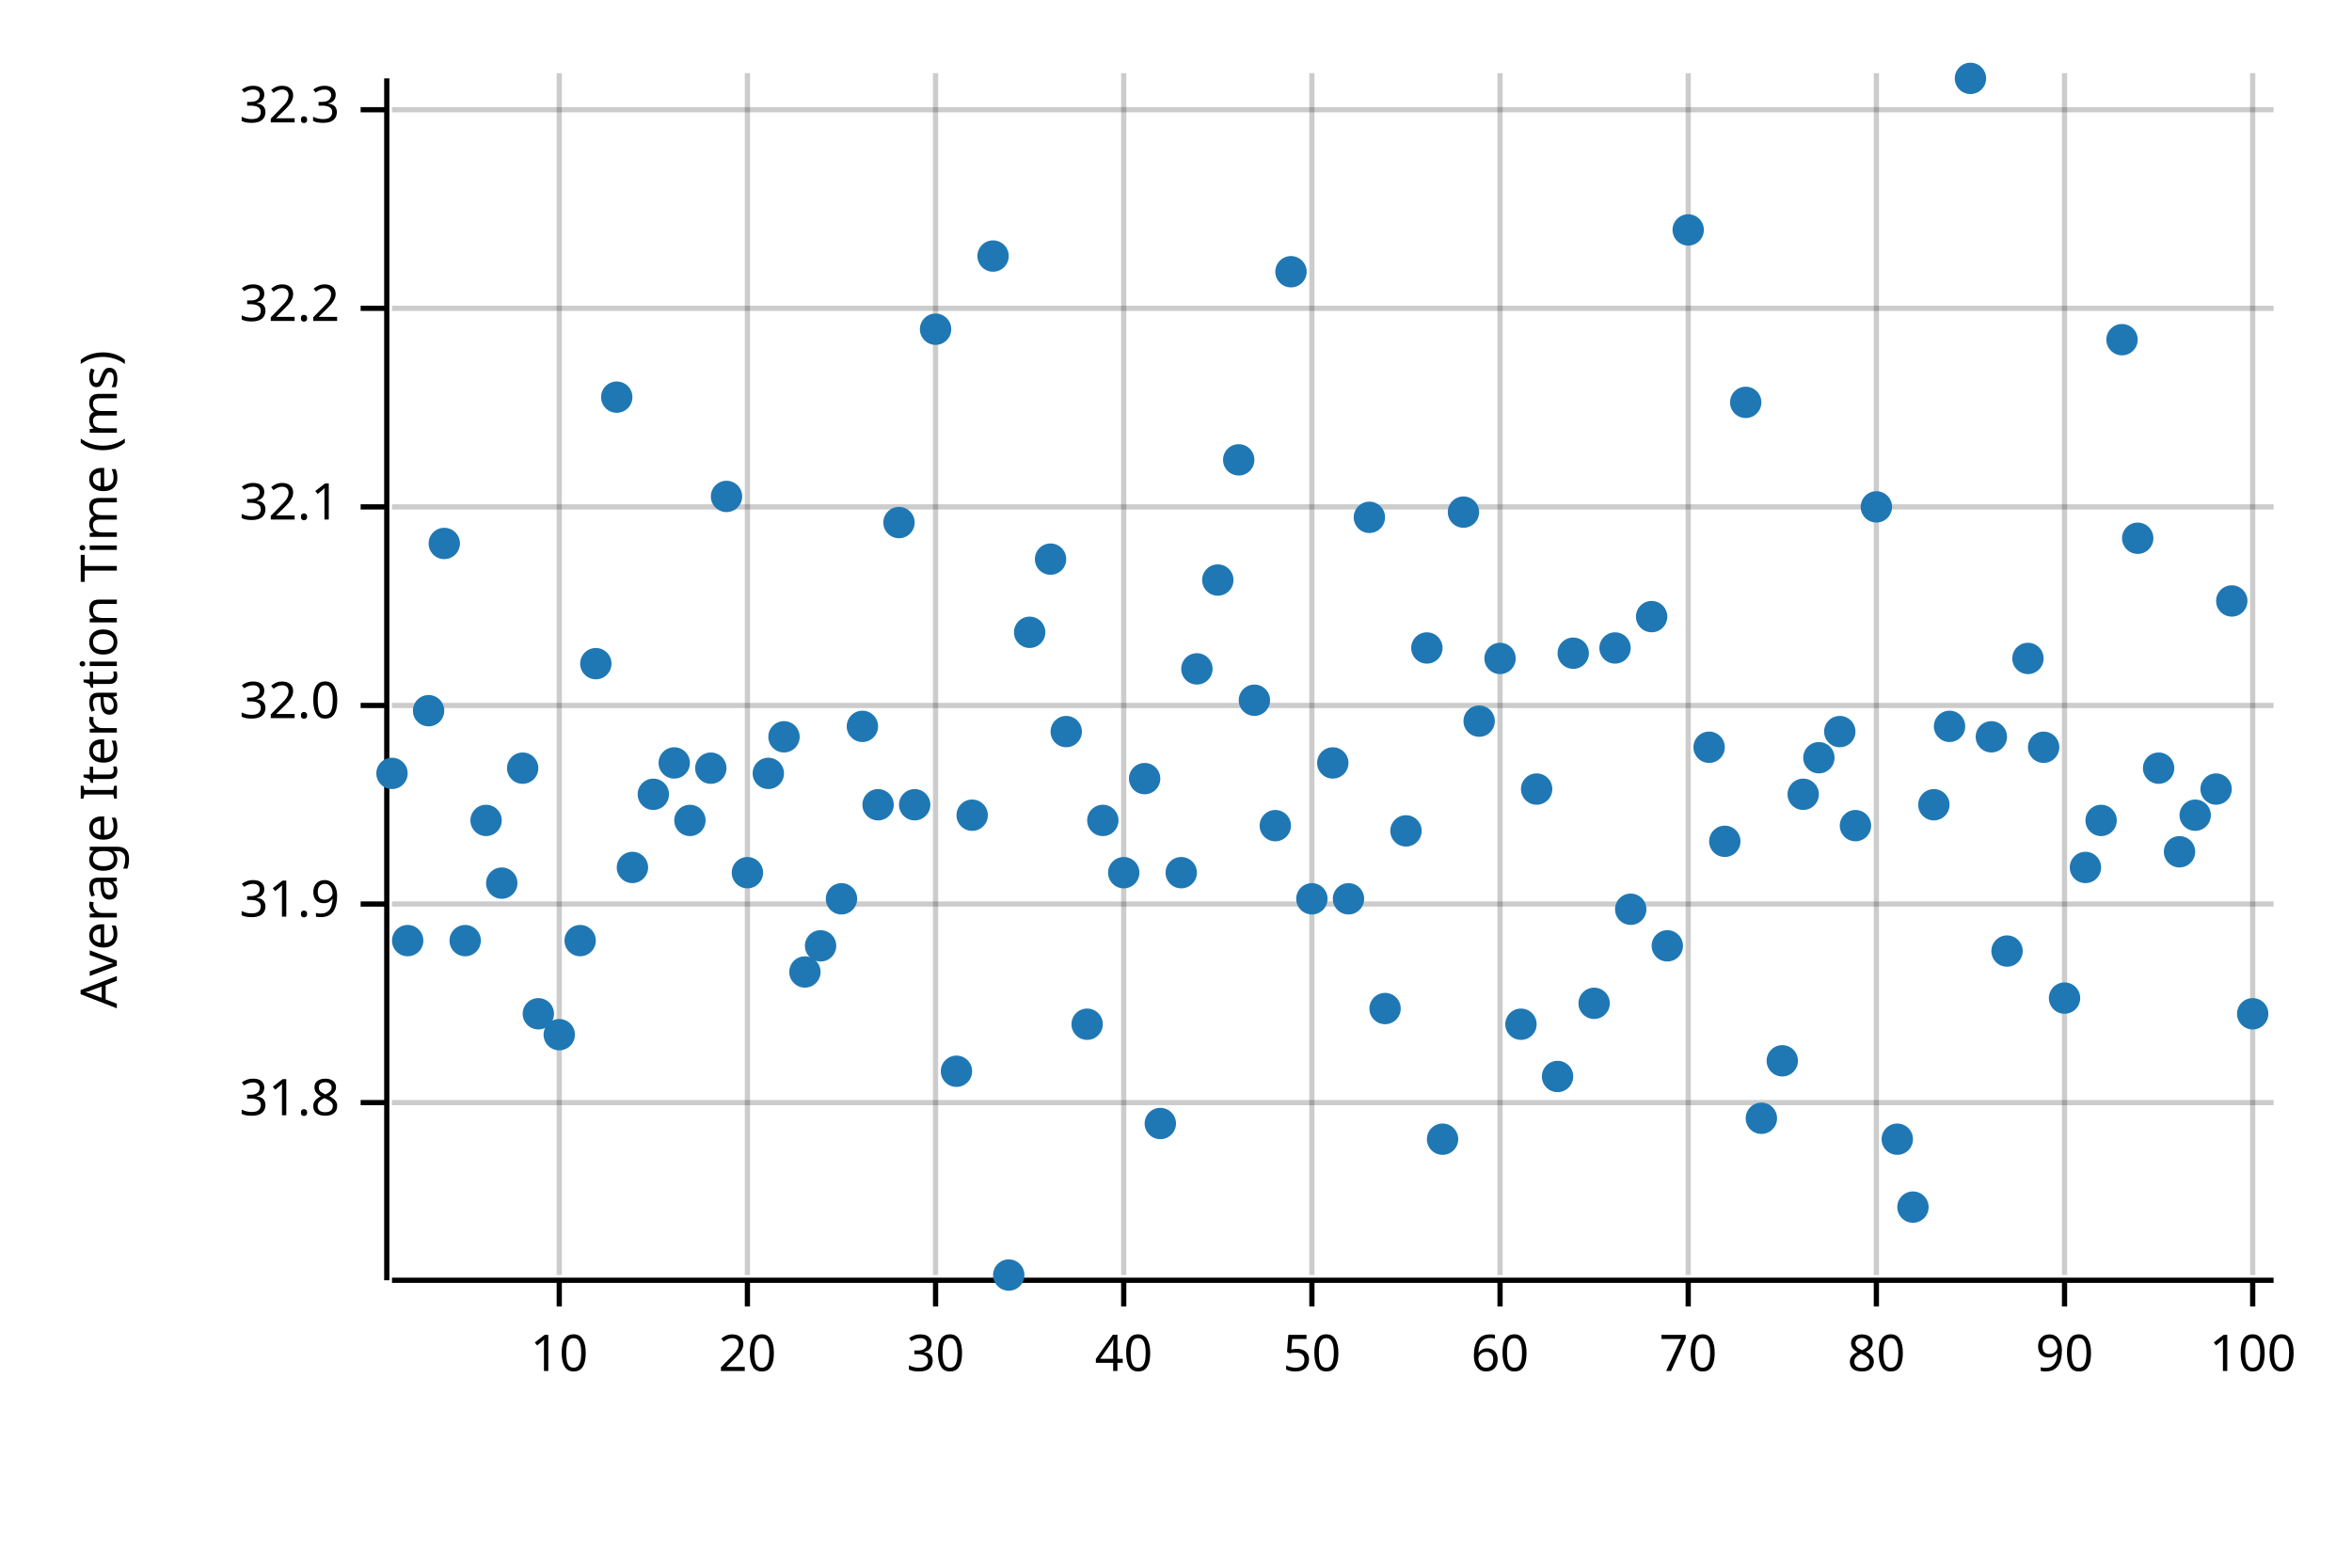
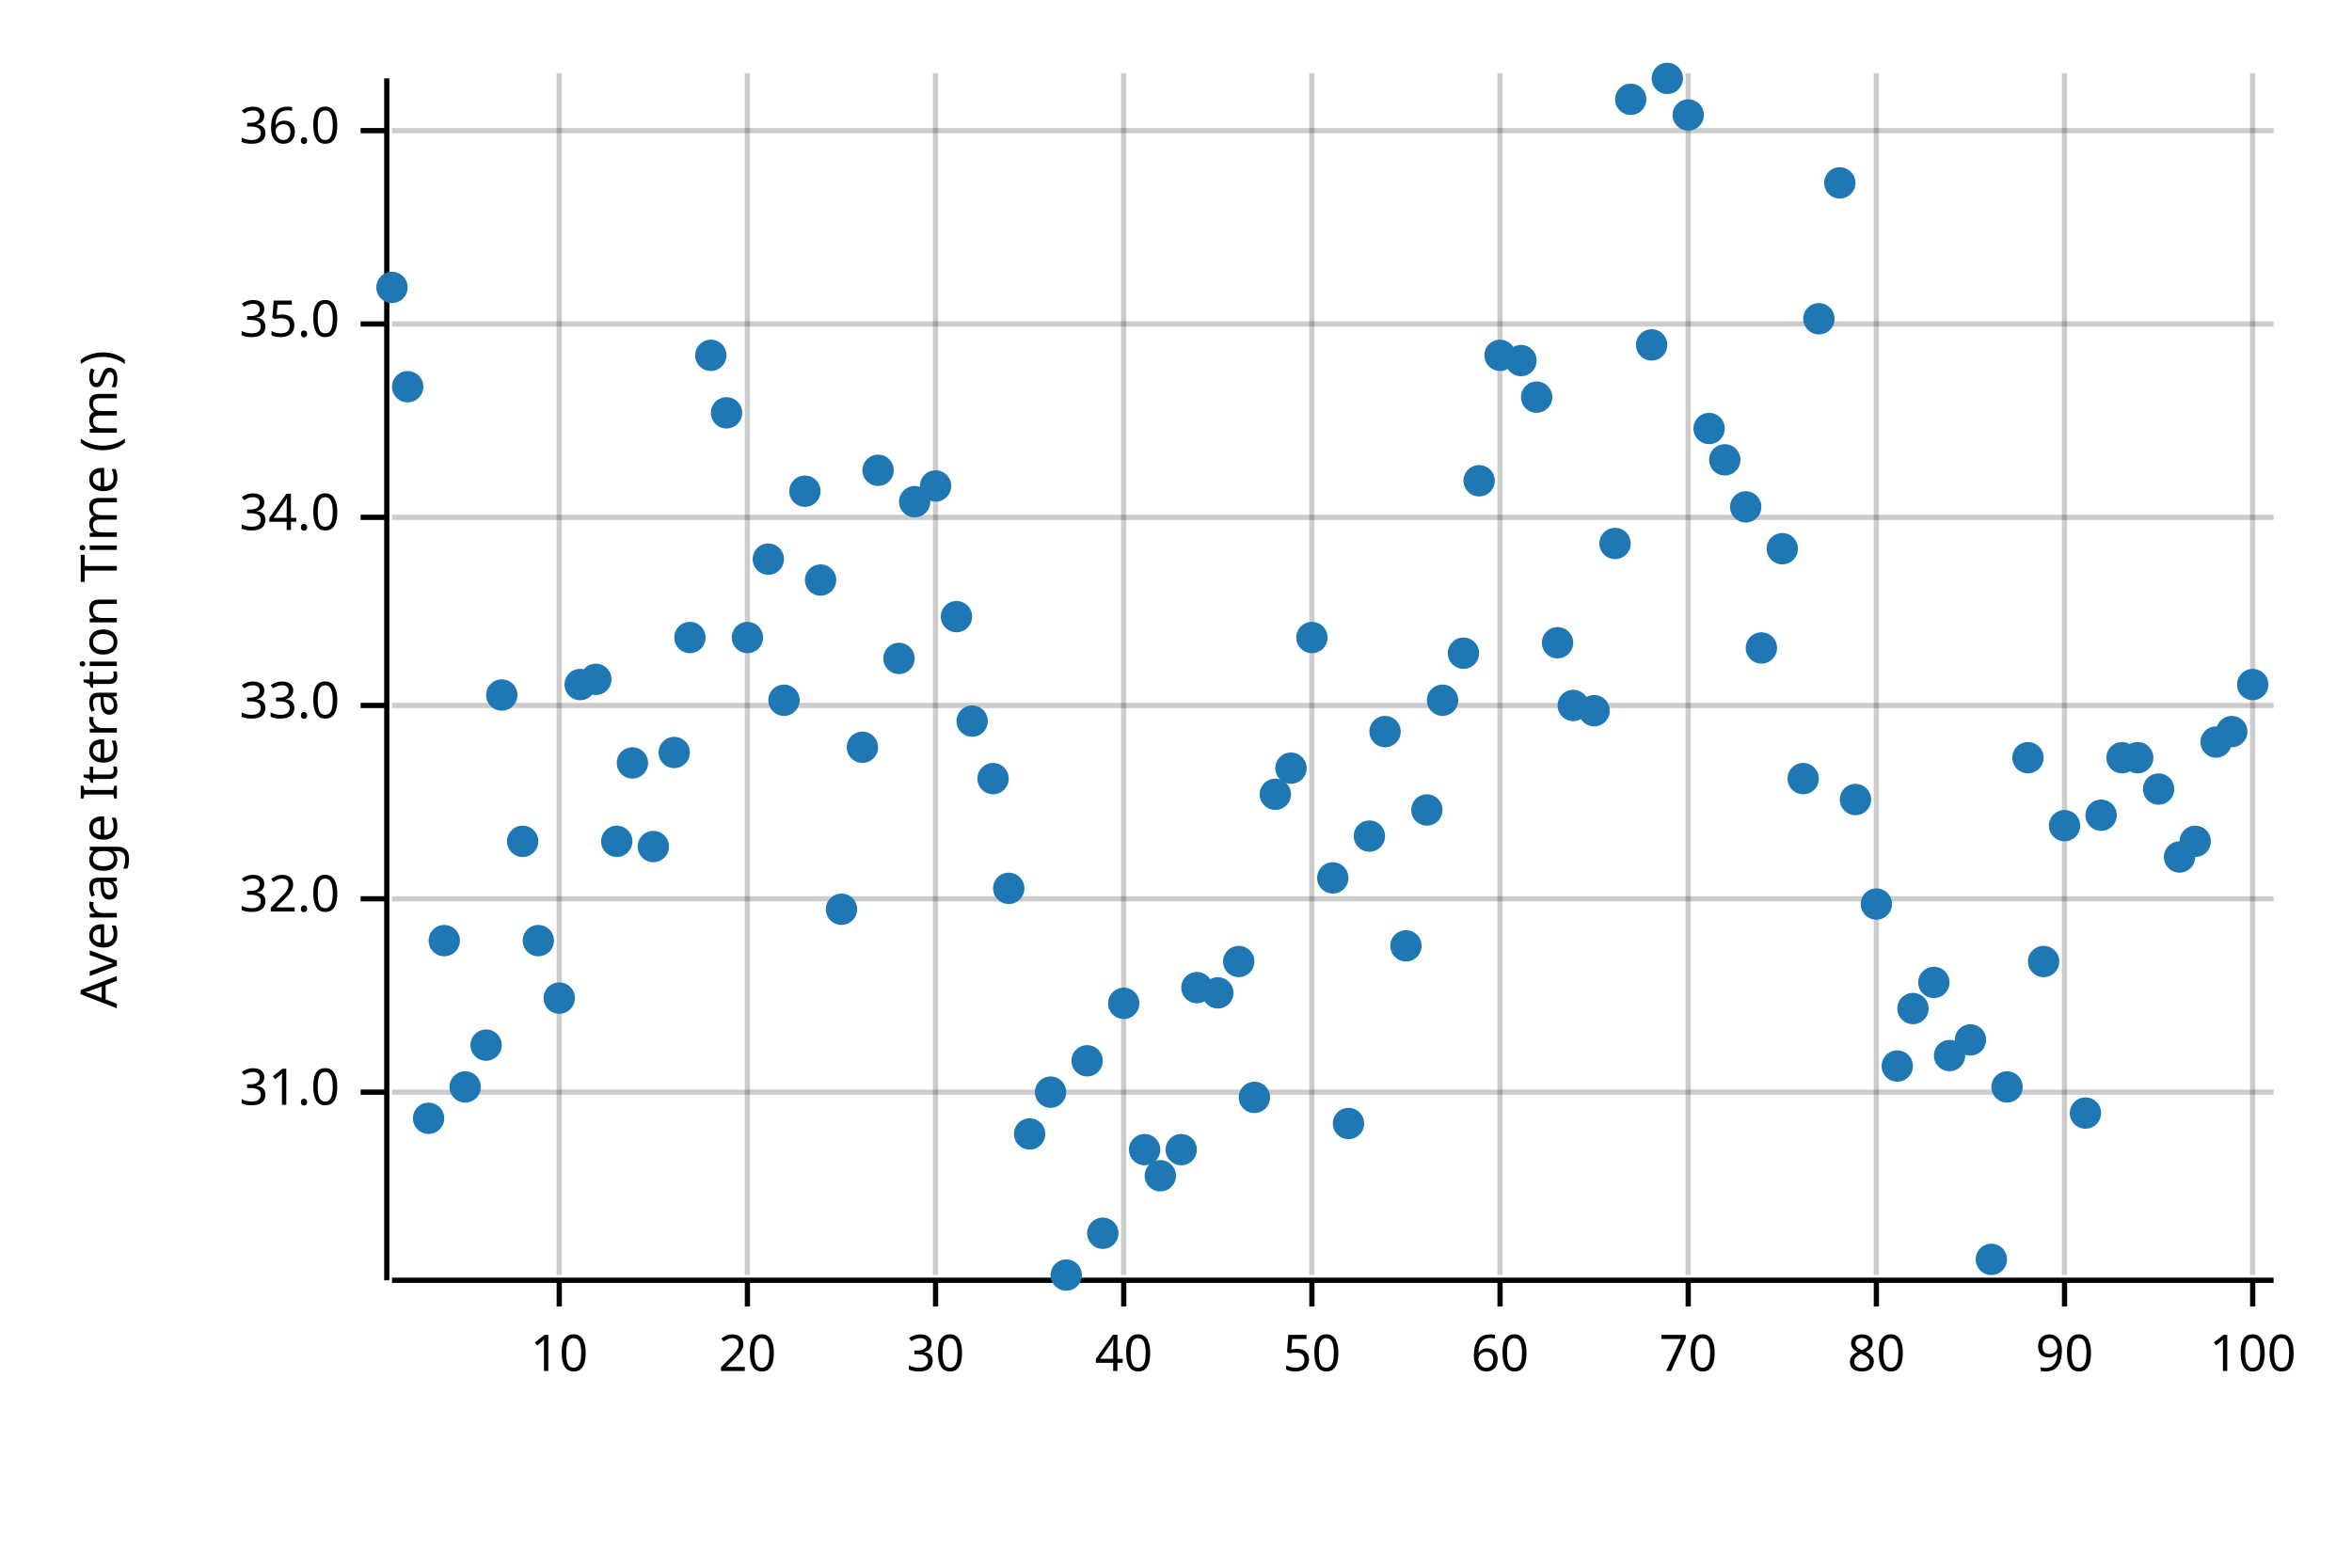
<svg xmlns="http://www.w3.org/2000/svg" width="450" height="300" viewBox="0 0 450 300">
  <text x="15" y="130" dy="0.76em" text-anchor="middle" font-family="sans-serif" font-size="9.677" opacity="1" fill="#000000" transform="rotate(270, 15, 130)">
Average Iteration Time (ms)
</text>
  <line opacity="0.2" stroke="#000000" stroke-width="1" x1="107" y1="244" x2="107" y2="14" />
  <line opacity="0.2" stroke="#000000" stroke-width="1" x1="143" y1="244" x2="143" y2="14" />
  <line opacity="0.2" stroke="#000000" stroke-width="1" x1="179" y1="244" x2="179" y2="14" />
  <line opacity="0.2" stroke="#000000" stroke-width="1" x1="215" y1="244" x2="215" y2="14" />
  <line opacity="0.2" stroke="#000000" stroke-width="1" x1="251" y1="244" x2="251" y2="14" />
  <line opacity="0.2" stroke="#000000" stroke-width="1" x1="287" y1="244" x2="287" y2="14" />
  <line opacity="0.2" stroke="#000000" stroke-width="1" x1="323" y1="244" x2="323" y2="14" />
  <line opacity="0.2" stroke="#000000" stroke-width="1" x1="359" y1="244" x2="359" y2="14" />
  <line opacity="0.2" stroke="#000000" stroke-width="1" x1="395" y1="244" x2="395" y2="14" />
  <line opacity="0.2" stroke="#000000" stroke-width="1" x1="431" y1="244" x2="431" y2="14" />
-   <line opacity="0.2" stroke="#000000" stroke-width="1" x1="75" y1="211" x2="435" y2="211" />
-   <line opacity="0.2" stroke="#000000" stroke-width="1" x1="75" y1="173" x2="435" y2="173" />
+   <line opacity="0.2" stroke="#000000" stroke-width="1" x1="75" y1="209" x2="435" y2="209" />
+   <line opacity="0.2" stroke="#000000" stroke-width="1" x1="75" y1="172" x2="435" y2="172" />
  <line opacity="0.2" stroke="#000000" stroke-width="1" x1="75" y1="135" x2="435" y2="135" />
-   <line opacity="0.2" stroke="#000000" stroke-width="1" x1="75" y1="97" x2="435" y2="97" />
-   <line opacity="0.2" stroke="#000000" stroke-width="1" x1="75" y1="59" x2="435" y2="59" />
-   <line opacity="0.2" stroke="#000000" stroke-width="1" x1="75" y1="21" x2="435" y2="21" />
+   <line opacity="0.2" stroke="#000000" stroke-width="1" x1="75" y1="99" x2="435" y2="99" />
+   <line opacity="0.2" stroke="#000000" stroke-width="1" x1="75" y1="62" x2="435" y2="62" />
+   <line opacity="0.2" stroke="#000000" stroke-width="1" x1="75" y1="25" x2="435" y2="25" />
  <polyline fill="none" opacity="1" stroke="#000000" stroke-width="1" points="74,15 74,245 " />
-   <text x="65" y="211" dy="0.5ex" text-anchor="end" font-family="sans-serif" font-size="9.677" opacity="1" fill="#000000">
- 31.8
+   <text x="65" y="209" dy="0.5ex" text-anchor="end" font-family="sans-serif" font-size="9.677" opacity="1" fill="#000000">
+ 31.0
</text>
-   <polyline fill="none" opacity="1" stroke="#000000" stroke-width="1" points="69,211 74,211 " />
-   <text x="65" y="173" dy="0.5ex" text-anchor="end" font-family="sans-serif" font-size="9.677" opacity="1" fill="#000000">
- 31.9
- </text>
-   <polyline fill="none" opacity="1" stroke="#000000" stroke-width="1" points="69,173 74,173 " />
-   <text x="65" y="135" dy="0.5ex" text-anchor="end" font-family="sans-serif" font-size="9.677" opacity="1" fill="#000000">
+   <polyline fill="none" opacity="1" stroke="#000000" stroke-width="1" points="69,209 74,209 " />
+   <text x="65" y="172" dy="0.5ex" text-anchor="end" font-family="sans-serif" font-size="9.677" opacity="1" fill="#000000">
32.0
</text>
+   <polyline fill="none" opacity="1" stroke="#000000" stroke-width="1" points="69,172 74,172 " />
+   <text x="65" y="135" dy="0.5ex" text-anchor="end" font-family="sans-serif" font-size="9.677" opacity="1" fill="#000000">
+ 33.0
+ </text>
  <polyline fill="none" opacity="1" stroke="#000000" stroke-width="1" points="69,135 74,135 " />
-   <text x="65" y="97" dy="0.5ex" text-anchor="end" font-family="sans-serif" font-size="9.677" opacity="1" fill="#000000">
- 32.1
+   <text x="65" y="99" dy="0.5ex" text-anchor="end" font-family="sans-serif" font-size="9.677" opacity="1" fill="#000000">
+ 34.0
</text>
-   <polyline fill="none" opacity="1" stroke="#000000" stroke-width="1" points="69,97 74,97 " />
-   <text x="65" y="59" dy="0.5ex" text-anchor="end" font-family="sans-serif" font-size="9.677" opacity="1" fill="#000000">
- 32.2
+   <polyline fill="none" opacity="1" stroke="#000000" stroke-width="1" points="69,99 74,99 " />
+   <text x="65" y="62" dy="0.5ex" text-anchor="end" font-family="sans-serif" font-size="9.677" opacity="1" fill="#000000">
+ 35.0
</text>
-   <polyline fill="none" opacity="1" stroke="#000000" stroke-width="1" points="69,59 74,59 " />
-   <text x="65" y="21" dy="0.5ex" text-anchor="end" font-family="sans-serif" font-size="9.677" opacity="1" fill="#000000">
- 32.3
+   <polyline fill="none" opacity="1" stroke="#000000" stroke-width="1" points="69,62 74,62 " />
+   <text x="65" y="25" dy="0.5ex" text-anchor="end" font-family="sans-serif" font-size="9.677" opacity="1" fill="#000000">
+ 36.0
</text>
-   <polyline fill="none" opacity="1" stroke="#000000" stroke-width="1" points="69,21 74,21 " />
+   <polyline fill="none" opacity="1" stroke="#000000" stroke-width="1" points="69,25 74,25 " />
  <polyline fill="none" opacity="1" stroke="#000000" stroke-width="1" points="75,245 435,245 " />
  <text x="107" y="255" dy="0.76em" text-anchor="middle" font-family="sans-serif" font-size="9.677" opacity="1" fill="#000000">
10
</text>
  <polyline fill="none" opacity="1" stroke="#000000" stroke-width="1" points="107,245 107,250 " />
  <text x="143" y="255" dy="0.76em" text-anchor="middle" font-family="sans-serif" font-size="9.677" opacity="1" fill="#000000">
20
</text>
  <polyline fill="none" opacity="1" stroke="#000000" stroke-width="1" points="143,245 143,250 " />
  <text x="179" y="255" dy="0.76em" text-anchor="middle" font-family="sans-serif" font-size="9.677" opacity="1" fill="#000000">
30
</text>
  <polyline fill="none" opacity="1" stroke="#000000" stroke-width="1" points="179,245 179,250 " />
  <text x="215" y="255" dy="0.76em" text-anchor="middle" font-family="sans-serif" font-size="9.677" opacity="1" fill="#000000">
40
</text>
  <polyline fill="none" opacity="1" stroke="#000000" stroke-width="1" points="215,245 215,250 " />
  <text x="251" y="255" dy="0.76em" text-anchor="middle" font-family="sans-serif" font-size="9.677" opacity="1" fill="#000000">
50
</text>
  <polyline fill="none" opacity="1" stroke="#000000" stroke-width="1" points="251,245 251,250 " />
  <text x="287" y="255" dy="0.76em" text-anchor="middle" font-family="sans-serif" font-size="9.677" opacity="1" fill="#000000">
60
</text>
  <polyline fill="none" opacity="1" stroke="#000000" stroke-width="1" points="287,245 287,250 " />
  <text x="323" y="255" dy="0.76em" text-anchor="middle" font-family="sans-serif" font-size="9.677" opacity="1" fill="#000000">
70
</text>
  <polyline fill="none" opacity="1" stroke="#000000" stroke-width="1" points="323,245 323,250 " />
  <text x="359" y="255" dy="0.76em" text-anchor="middle" font-family="sans-serif" font-size="9.677" opacity="1" fill="#000000">
80
</text>
  <polyline fill="none" opacity="1" stroke="#000000" stroke-width="1" points="359,245 359,250 " />
  <text x="395" y="255" dy="0.76em" text-anchor="middle" font-family="sans-serif" font-size="9.677" opacity="1" fill="#000000">
90
</text>
  <polyline fill="none" opacity="1" stroke="#000000" stroke-width="1" points="395,245 395,250 " />
  <text x="431" y="255" dy="0.76em" text-anchor="middle" font-family="sans-serif" font-size="9.677" opacity="1" fill="#000000">
100
</text>
  <polyline fill="none" opacity="1" stroke="#000000" stroke-width="1" points="431,245 431,250 " />
-   <circle cx="75" cy="148" r="3" opacity="1" fill="#1F78B4" stroke="none" stroke-width="1" />
-   <circle cx="78" cy="180" r="3" opacity="1" fill="#1F78B4" stroke="none" stroke-width="1" />
-   <circle cx="82" cy="136" r="3" opacity="1" fill="#1F78B4" stroke="none" stroke-width="1" />
-   <circle cx="85" cy="104" r="3" opacity="1" fill="#1F78B4" stroke="none" stroke-width="1" />
-   <circle cx="89" cy="180" r="3" opacity="1" fill="#1F78B4" stroke="none" stroke-width="1" />
-   <circle cx="93" cy="157" r="3" opacity="1" fill="#1F78B4" stroke="none" stroke-width="1" />
-   <circle cx="96" cy="169" r="3" opacity="1" fill="#1F78B4" stroke="none" stroke-width="1" />
-   <circle cx="100" cy="147" r="3" opacity="1" fill="#1F78B4" stroke="none" stroke-width="1" />
-   <circle cx="103" cy="194" r="3" opacity="1" fill="#1F78B4" stroke="none" stroke-width="1" />
-   <circle cx="107" cy="198" r="3" opacity="1" fill="#1F78B4" stroke="none" stroke-width="1" />
-   <circle cx="111" cy="180" r="3" opacity="1" fill="#1F78B4" stroke="none" stroke-width="1" />
-   <circle cx="114" cy="127" r="3" opacity="1" fill="#1F78B4" stroke="none" stroke-width="1" />
-   <circle cx="118" cy="76" r="3" opacity="1" fill="#1F78B4" stroke="none" stroke-width="1" />
-   <circle cx="121" cy="166" r="3" opacity="1" fill="#1F78B4" stroke="none" stroke-width="1" />
-   <circle cx="125" cy="152" r="3" opacity="1" fill="#1F78B4" stroke="none" stroke-width="1" />
-   <circle cx="129" cy="146" r="3" opacity="1" fill="#1F78B4" stroke="none" stroke-width="1" />
-   <circle cx="132" cy="157" r="3" opacity="1" fill="#1F78B4" stroke="none" stroke-width="1" />
-   <circle cx="136" cy="147" r="3" opacity="1" fill="#1F78B4" stroke="none" stroke-width="1" />
-   <circle cx="139" cy="95" r="3" opacity="1" fill="#1F78B4" stroke="none" stroke-width="1" />
-   <circle cx="143" cy="167" r="3" opacity="1" fill="#1F78B4" stroke="none" stroke-width="1" />
-   <circle cx="147" cy="148" r="3" opacity="1" fill="#1F78B4" stroke="none" stroke-width="1" />
-   <circle cx="150" cy="141" r="3" opacity="1" fill="#1F78B4" stroke="none" stroke-width="1" />
-   <circle cx="154" cy="186" r="3" opacity="1" fill="#1F78B4" stroke="none" stroke-width="1" />
-   <circle cx="157" cy="181" r="3" opacity="1" fill="#1F78B4" stroke="none" stroke-width="1" />
-   <circle cx="161" cy="172" r="3" opacity="1" fill="#1F78B4" stroke="none" stroke-width="1" />
-   <circle cx="165" cy="139" r="3" opacity="1" fill="#1F78B4" stroke="none" stroke-width="1" />
-   <circle cx="168" cy="154" r="3" opacity="1" fill="#1F78B4" stroke="none" stroke-width="1" />
-   <circle cx="172" cy="100" r="3" opacity="1" fill="#1F78B4" stroke="none" stroke-width="1" />
-   <circle cx="175" cy="154" r="3" opacity="1" fill="#1F78B4" stroke="none" stroke-width="1" />
-   <circle cx="179" cy="63" r="3" opacity="1" fill="#1F78B4" stroke="none" stroke-width="1" />
-   <circle cx="183" cy="205" r="3" opacity="1" fill="#1F78B4" stroke="none" stroke-width="1" />
-   <circle cx="186" cy="156" r="3" opacity="1" fill="#1F78B4" stroke="none" stroke-width="1" />
-   <circle cx="190" cy="49" r="3" opacity="1" fill="#1F78B4" stroke="none" stroke-width="1" />
-   <circle cx="193" cy="244" r="3" opacity="1" fill="#1F78B4" stroke="none" stroke-width="1" />
-   <circle cx="197" cy="121" r="3" opacity="1" fill="#1F78B4" stroke="none" stroke-width="1" />
-   <circle cx="201" cy="107" r="3" opacity="1" fill="#1F78B4" stroke="none" stroke-width="1" />
-   <circle cx="204" cy="140" r="3" opacity="1" fill="#1F78B4" stroke="none" stroke-width="1" />
-   <circle cx="208" cy="196" r="3" opacity="1" fill="#1F78B4" stroke="none" stroke-width="1" />
-   <circle cx="211" cy="157" r="3" opacity="1" fill="#1F78B4" stroke="none" stroke-width="1" />
-   <circle cx="215" cy="167" r="3" opacity="1" fill="#1F78B4" stroke="none" stroke-width="1" />
-   <circle cx="219" cy="149" r="3" opacity="1" fill="#1F78B4" stroke="none" stroke-width="1" />
-   <circle cx="222" cy="215" r="3" opacity="1" fill="#1F78B4" stroke="none" stroke-width="1" />
-   <circle cx="226" cy="167" r="3" opacity="1" fill="#1F78B4" stroke="none" stroke-width="1" />
-   <circle cx="229" cy="128" r="3" opacity="1" fill="#1F78B4" stroke="none" stroke-width="1" />
-   <circle cx="233" cy="111" r="3" opacity="1" fill="#1F78B4" stroke="none" stroke-width="1" />
-   <circle cx="237" cy="88" r="3" opacity="1" fill="#1F78B4" stroke="none" stroke-width="1" />
-   <circle cx="240" cy="134" r="3" opacity="1" fill="#1F78B4" stroke="none" stroke-width="1" />
-   <circle cx="244" cy="158" r="3" opacity="1" fill="#1F78B4" stroke="none" stroke-width="1" />
-   <circle cx="247" cy="52" r="3" opacity="1" fill="#1F78B4" stroke="none" stroke-width="1" />
-   <circle cx="251" cy="172" r="3" opacity="1" fill="#1F78B4" stroke="none" stroke-width="1" />
-   <circle cx="255" cy="146" r="3" opacity="1" fill="#1F78B4" stroke="none" stroke-width="1" />
-   <circle cx="258" cy="172" r="3" opacity="1" fill="#1F78B4" stroke="none" stroke-width="1" />
-   <circle cx="262" cy="99" r="3" opacity="1" fill="#1F78B4" stroke="none" stroke-width="1" />
-   <circle cx="265" cy="193" r="3" opacity="1" fill="#1F78B4" stroke="none" stroke-width="1" />
-   <circle cx="269" cy="159" r="3" opacity="1" fill="#1F78B4" stroke="none" stroke-width="1" />
-   <circle cx="273" cy="124" r="3" opacity="1" fill="#1F78B4" stroke="none" stroke-width="1" />
-   <circle cx="276" cy="218" r="3" opacity="1" fill="#1F78B4" stroke="none" stroke-width="1" />
-   <circle cx="280" cy="98" r="3" opacity="1" fill="#1F78B4" stroke="none" stroke-width="1" />
-   <circle cx="283" cy="138" r="3" opacity="1" fill="#1F78B4" stroke="none" stroke-width="1" />
-   <circle cx="287" cy="126" r="3" opacity="1" fill="#1F78B4" stroke="none" stroke-width="1" />
-   <circle cx="291" cy="196" r="3" opacity="1" fill="#1F78B4" stroke="none" stroke-width="1" />
-   <circle cx="294" cy="151" r="3" opacity="1" fill="#1F78B4" stroke="none" stroke-width="1" />
-   <circle cx="298" cy="206" r="3" opacity="1" fill="#1F78B4" stroke="none" stroke-width="1" />
-   <circle cx="301" cy="125" r="3" opacity="1" fill="#1F78B4" stroke="none" stroke-width="1" />
-   <circle cx="305" cy="192" r="3" opacity="1" fill="#1F78B4" stroke="none" stroke-width="1" />
-   <circle cx="309" cy="124" r="3" opacity="1" fill="#1F78B4" stroke="none" stroke-width="1" />
-   <circle cx="312" cy="174" r="3" opacity="1" fill="#1F78B4" stroke="none" stroke-width="1" />
-   <circle cx="316" cy="118" r="3" opacity="1" fill="#1F78B4" stroke="none" stroke-width="1" />
-   <circle cx="319" cy="181" r="3" opacity="1" fill="#1F78B4" stroke="none" stroke-width="1" />
-   <circle cx="323" cy="44" r="3" opacity="1" fill="#1F78B4" stroke="none" stroke-width="1" />
-   <circle cx="327" cy="143" r="3" opacity="1" fill="#1F78B4" stroke="none" stroke-width="1" />
-   <circle cx="330" cy="161" r="3" opacity="1" fill="#1F78B4" stroke="none" stroke-width="1" />
-   <circle cx="334" cy="77" r="3" opacity="1" fill="#1F78B4" stroke="none" stroke-width="1" />
-   <circle cx="337" cy="214" r="3" opacity="1" fill="#1F78B4" stroke="none" stroke-width="1" />
-   <circle cx="341" cy="203" r="3" opacity="1" fill="#1F78B4" stroke="none" stroke-width="1" />
-   <circle cx="345" cy="152" r="3" opacity="1" fill="#1F78B4" stroke="none" stroke-width="1" />
-   <circle cx="348" cy="145" r="3" opacity="1" fill="#1F78B4" stroke="none" stroke-width="1" />
-   <circle cx="352" cy="140" r="3" opacity="1" fill="#1F78B4" stroke="none" stroke-width="1" />
-   <circle cx="355" cy="158" r="3" opacity="1" fill="#1F78B4" stroke="none" stroke-width="1" />
-   <circle cx="359" cy="97" r="3" opacity="1" fill="#1F78B4" stroke="none" stroke-width="1" />
-   <circle cx="363" cy="218" r="3" opacity="1" fill="#1F78B4" stroke="none" stroke-width="1" />
-   <circle cx="366" cy="231" r="3" opacity="1" fill="#1F78B4" stroke="none" stroke-width="1" />
-   <circle cx="370" cy="154" r="3" opacity="1" fill="#1F78B4" stroke="none" stroke-width="1" />
-   <circle cx="373" cy="139" r="3" opacity="1" fill="#1F78B4" stroke="none" stroke-width="1" />
-   <circle cx="377" cy="15" r="3" opacity="1" fill="#1F78B4" stroke="none" stroke-width="1" />
-   <circle cx="381" cy="141" r="3" opacity="1" fill="#1F78B4" stroke="none" stroke-width="1" />
-   <circle cx="384" cy="182" r="3" opacity="1" fill="#1F78B4" stroke="none" stroke-width="1" />
-   <circle cx="388" cy="126" r="3" opacity="1" fill="#1F78B4" stroke="none" stroke-width="1" />
-   <circle cx="391" cy="143" r="3" opacity="1" fill="#1F78B4" stroke="none" stroke-width="1" />
-   <circle cx="395" cy="191" r="3" opacity="1" fill="#1F78B4" stroke="none" stroke-width="1" />
-   <circle cx="399" cy="166" r="3" opacity="1" fill="#1F78B4" stroke="none" stroke-width="1" />
-   <circle cx="402" cy="157" r="3" opacity="1" fill="#1F78B4" stroke="none" stroke-width="1" />
-   <circle cx="406" cy="65" r="3" opacity="1" fill="#1F78B4" stroke="none" stroke-width="1" />
-   <circle cx="409" cy="103" r="3" opacity="1" fill="#1F78B4" stroke="none" stroke-width="1" />
-   <circle cx="413" cy="147" r="3" opacity="1" fill="#1F78B4" stroke="none" stroke-width="1" />
-   <circle cx="417" cy="163" r="3" opacity="1" fill="#1F78B4" stroke="none" stroke-width="1" />
-   <circle cx="420" cy="156" r="3" opacity="1" fill="#1F78B4" stroke="none" stroke-width="1" />
-   <circle cx="424" cy="151" r="3" opacity="1" fill="#1F78B4" stroke="none" stroke-width="1" />
-   <circle cx="427" cy="115" r="3" opacity="1" fill="#1F78B4" stroke="none" stroke-width="1" />
-   <circle cx="431" cy="194" r="3" opacity="1" fill="#1F78B4" stroke="none" stroke-width="1" />
+   <circle cx="75" cy="55" r="3" opacity="1" fill="#1F78B4" stroke="none" stroke-width="1" />
+   <circle cx="78" cy="74" r="3" opacity="1" fill="#1F78B4" stroke="none" stroke-width="1" />
+   <circle cx="82" cy="214" r="3" opacity="1" fill="#1F78B4" stroke="none" stroke-width="1" />
+   <circle cx="85" cy="180" r="3" opacity="1" fill="#1F78B4" stroke="none" stroke-width="1" />
+   <circle cx="89" cy="208" r="3" opacity="1" fill="#1F78B4" stroke="none" stroke-width="1" />
+   <circle cx="93" cy="200" r="3" opacity="1" fill="#1F78B4" stroke="none" stroke-width="1" />
+   <circle cx="96" cy="133" r="3" opacity="1" fill="#1F78B4" stroke="none" stroke-width="1" />
+   <circle cx="100" cy="161" r="3" opacity="1" fill="#1F78B4" stroke="none" stroke-width="1" />
+   <circle cx="103" cy="180" r="3" opacity="1" fill="#1F78B4" stroke="none" stroke-width="1" />
+   <circle cx="107" cy="191" r="3" opacity="1" fill="#1F78B4" stroke="none" stroke-width="1" />
+   <circle cx="111" cy="131" r="3" opacity="1" fill="#1F78B4" stroke="none" stroke-width="1" />
+   <circle cx="114" cy="130" r="3" opacity="1" fill="#1F78B4" stroke="none" stroke-width="1" />
+   <circle cx="118" cy="161" r="3" opacity="1" fill="#1F78B4" stroke="none" stroke-width="1" />
+   <circle cx="121" cy="146" r="3" opacity="1" fill="#1F78B4" stroke="none" stroke-width="1" />
+   <circle cx="125" cy="162" r="3" opacity="1" fill="#1F78B4" stroke="none" stroke-width="1" />
+   <circle cx="129" cy="144" r="3" opacity="1" fill="#1F78B4" stroke="none" stroke-width="1" />
+   <circle cx="132" cy="122" r="3" opacity="1" fill="#1F78B4" stroke="none" stroke-width="1" />
+   <circle cx="136" cy="68" r="3" opacity="1" fill="#1F78B4" stroke="none" stroke-width="1" />
+   <circle cx="139" cy="79" r="3" opacity="1" fill="#1F78B4" stroke="none" stroke-width="1" />
+   <circle cx="143" cy="122" r="3" opacity="1" fill="#1F78B4" stroke="none" stroke-width="1" />
+   <circle cx="147" cy="107" r="3" opacity="1" fill="#1F78B4" stroke="none" stroke-width="1" />
+   <circle cx="150" cy="134" r="3" opacity="1" fill="#1F78B4" stroke="none" stroke-width="1" />
+   <circle cx="154" cy="94" r="3" opacity="1" fill="#1F78B4" stroke="none" stroke-width="1" />
+   <circle cx="157" cy="111" r="3" opacity="1" fill="#1F78B4" stroke="none" stroke-width="1" />
+   <circle cx="161" cy="174" r="3" opacity="1" fill="#1F78B4" stroke="none" stroke-width="1" />
+   <circle cx="165" cy="143" r="3" opacity="1" fill="#1F78B4" stroke="none" stroke-width="1" />
+   <circle cx="168" cy="90" r="3" opacity="1" fill="#1F78B4" stroke="none" stroke-width="1" />
+   <circle cx="172" cy="126" r="3" opacity="1" fill="#1F78B4" stroke="none" stroke-width="1" />
+   <circle cx="175" cy="96" r="3" opacity="1" fill="#1F78B4" stroke="none" stroke-width="1" />
+   <circle cx="179" cy="93" r="3" opacity="1" fill="#1F78B4" stroke="none" stroke-width="1" />
+   <circle cx="183" cy="118" r="3" opacity="1" fill="#1F78B4" stroke="none" stroke-width="1" />
+   <circle cx="186" cy="138" r="3" opacity="1" fill="#1F78B4" stroke="none" stroke-width="1" />
+   <circle cx="190" cy="149" r="3" opacity="1" fill="#1F78B4" stroke="none" stroke-width="1" />
+   <circle cx="193" cy="170" r="3" opacity="1" fill="#1F78B4" stroke="none" stroke-width="1" />
+   <circle cx="197" cy="217" r="3" opacity="1" fill="#1F78B4" stroke="none" stroke-width="1" />
+   <circle cx="201" cy="209" r="3" opacity="1" fill="#1F78B4" stroke="none" stroke-width="1" />
+   <circle cx="204" cy="244" r="3" opacity="1" fill="#1F78B4" stroke="none" stroke-width="1" />
+   <circle cx="208" cy="203" r="3" opacity="1" fill="#1F78B4" stroke="none" stroke-width="1" />
+   <circle cx="211" cy="236" r="3" opacity="1" fill="#1F78B4" stroke="none" stroke-width="1" />
+   <circle cx="215" cy="192" r="3" opacity="1" fill="#1F78B4" stroke="none" stroke-width="1" />
+   <circle cx="219" cy="220" r="3" opacity="1" fill="#1F78B4" stroke="none" stroke-width="1" />
+   <circle cx="222" cy="225" r="3" opacity="1" fill="#1F78B4" stroke="none" stroke-width="1" />
+   <circle cx="226" cy="220" r="3" opacity="1" fill="#1F78B4" stroke="none" stroke-width="1" />
+   <circle cx="229" cy="189" r="3" opacity="1" fill="#1F78B4" stroke="none" stroke-width="1" />
+   <circle cx="233" cy="190" r="3" opacity="1" fill="#1F78B4" stroke="none" stroke-width="1" />
+   <circle cx="237" cy="184" r="3" opacity="1" fill="#1F78B4" stroke="none" stroke-width="1" />
+   <circle cx="240" cy="210" r="3" opacity="1" fill="#1F78B4" stroke="none" stroke-width="1" />
+   <circle cx="244" cy="152" r="3" opacity="1" fill="#1F78B4" stroke="none" stroke-width="1" />
+   <circle cx="247" cy="147" r="3" opacity="1" fill="#1F78B4" stroke="none" stroke-width="1" />
+   <circle cx="251" cy="122" r="3" opacity="1" fill="#1F78B4" stroke="none" stroke-width="1" />
+   <circle cx="255" cy="168" r="3" opacity="1" fill="#1F78B4" stroke="none" stroke-width="1" />
+   <circle cx="258" cy="215" r="3" opacity="1" fill="#1F78B4" stroke="none" stroke-width="1" />
+   <circle cx="262" cy="160" r="3" opacity="1" fill="#1F78B4" stroke="none" stroke-width="1" />
+   <circle cx="265" cy="140" r="3" opacity="1" fill="#1F78B4" stroke="none" stroke-width="1" />
+   <circle cx="269" cy="181" r="3" opacity="1" fill="#1F78B4" stroke="none" stroke-width="1" />
+   <circle cx="273" cy="155" r="3" opacity="1" fill="#1F78B4" stroke="none" stroke-width="1" />
+   <circle cx="276" cy="134" r="3" opacity="1" fill="#1F78B4" stroke="none" stroke-width="1" />
+   <circle cx="280" cy="125" r="3" opacity="1" fill="#1F78B4" stroke="none" stroke-width="1" />
+   <circle cx="283" cy="92" r="3" opacity="1" fill="#1F78B4" stroke="none" stroke-width="1" />
+   <circle cx="287" cy="68" r="3" opacity="1" fill="#1F78B4" stroke="none" stroke-width="1" />
+   <circle cx="291" cy="69" r="3" opacity="1" fill="#1F78B4" stroke="none" stroke-width="1" />
+   <circle cx="294" cy="76" r="3" opacity="1" fill="#1F78B4" stroke="none" stroke-width="1" />
+   <circle cx="298" cy="123" r="3" opacity="1" fill="#1F78B4" stroke="none" stroke-width="1" />
+   <circle cx="301" cy="135" r="3" opacity="1" fill="#1F78B4" stroke="none" stroke-width="1" />
+   <circle cx="305" cy="136" r="3" opacity="1" fill="#1F78B4" stroke="none" stroke-width="1" />
+   <circle cx="309" cy="104" r="3" opacity="1" fill="#1F78B4" stroke="none" stroke-width="1" />
+   <circle cx="312" cy="19" r="3" opacity="1" fill="#1F78B4" stroke="none" stroke-width="1" />
+   <circle cx="316" cy="66" r="3" opacity="1" fill="#1F78B4" stroke="none" stroke-width="1" />
+   <circle cx="319" cy="15" r="3" opacity="1" fill="#1F78B4" stroke="none" stroke-width="1" />
+   <circle cx="323" cy="22" r="3" opacity="1" fill="#1F78B4" stroke="none" stroke-width="1" />
+   <circle cx="327" cy="82" r="3" opacity="1" fill="#1F78B4" stroke="none" stroke-width="1" />
+   <circle cx="330" cy="88" r="3" opacity="1" fill="#1F78B4" stroke="none" stroke-width="1" />
+   <circle cx="334" cy="97" r="3" opacity="1" fill="#1F78B4" stroke="none" stroke-width="1" />
+   <circle cx="337" cy="124" r="3" opacity="1" fill="#1F78B4" stroke="none" stroke-width="1" />
+   <circle cx="341" cy="105" r="3" opacity="1" fill="#1F78B4" stroke="none" stroke-width="1" />
+   <circle cx="345" cy="149" r="3" opacity="1" fill="#1F78B4" stroke="none" stroke-width="1" />
+   <circle cx="348" cy="61" r="3" opacity="1" fill="#1F78B4" stroke="none" stroke-width="1" />
+   <circle cx="352" cy="35" r="3" opacity="1" fill="#1F78B4" stroke="none" stroke-width="1" />
+   <circle cx="355" cy="153" r="3" opacity="1" fill="#1F78B4" stroke="none" stroke-width="1" />
+   <circle cx="359" cy="173" r="3" opacity="1" fill="#1F78B4" stroke="none" stroke-width="1" />
+   <circle cx="363" cy="204" r="3" opacity="1" fill="#1F78B4" stroke="none" stroke-width="1" />
+   <circle cx="366" cy="193" r="3" opacity="1" fill="#1F78B4" stroke="none" stroke-width="1" />
+   <circle cx="370" cy="188" r="3" opacity="1" fill="#1F78B4" stroke="none" stroke-width="1" />
+   <circle cx="373" cy="202" r="3" opacity="1" fill="#1F78B4" stroke="none" stroke-width="1" />
+   <circle cx="377" cy="199" r="3" opacity="1" fill="#1F78B4" stroke="none" stroke-width="1" />
+   <circle cx="381" cy="241" r="3" opacity="1" fill="#1F78B4" stroke="none" stroke-width="1" />
+   <circle cx="384" cy="208" r="3" opacity="1" fill="#1F78B4" stroke="none" stroke-width="1" />
+   <circle cx="388" cy="145" r="3" opacity="1" fill="#1F78B4" stroke="none" stroke-width="1" />
+   <circle cx="391" cy="184" r="3" opacity="1" fill="#1F78B4" stroke="none" stroke-width="1" />
+   <circle cx="395" cy="158" r="3" opacity="1" fill="#1F78B4" stroke="none" stroke-width="1" />
+   <circle cx="399" cy="213" r="3" opacity="1" fill="#1F78B4" stroke="none" stroke-width="1" />
+   <circle cx="402" cy="156" r="3" opacity="1" fill="#1F78B4" stroke="none" stroke-width="1" />
+   <circle cx="406" cy="145" r="3" opacity="1" fill="#1F78B4" stroke="none" stroke-width="1" />
+   <circle cx="409" cy="145" r="3" opacity="1" fill="#1F78B4" stroke="none" stroke-width="1" />
+   <circle cx="413" cy="151" r="3" opacity="1" fill="#1F78B4" stroke="none" stroke-width="1" />
+   <circle cx="417" cy="164" r="3" opacity="1" fill="#1F78B4" stroke="none" stroke-width="1" />
+   <circle cx="420" cy="161" r="3" opacity="1" fill="#1F78B4" stroke="none" stroke-width="1" />
+   <circle cx="424" cy="142" r="3" opacity="1" fill="#1F78B4" stroke="none" stroke-width="1" />
+   <circle cx="427" cy="140" r="3" opacity="1" fill="#1F78B4" stroke="none" stroke-width="1" />
+   <circle cx="431" cy="131" r="3" opacity="1" fill="#1F78B4" stroke="none" stroke-width="1" />
</svg>
